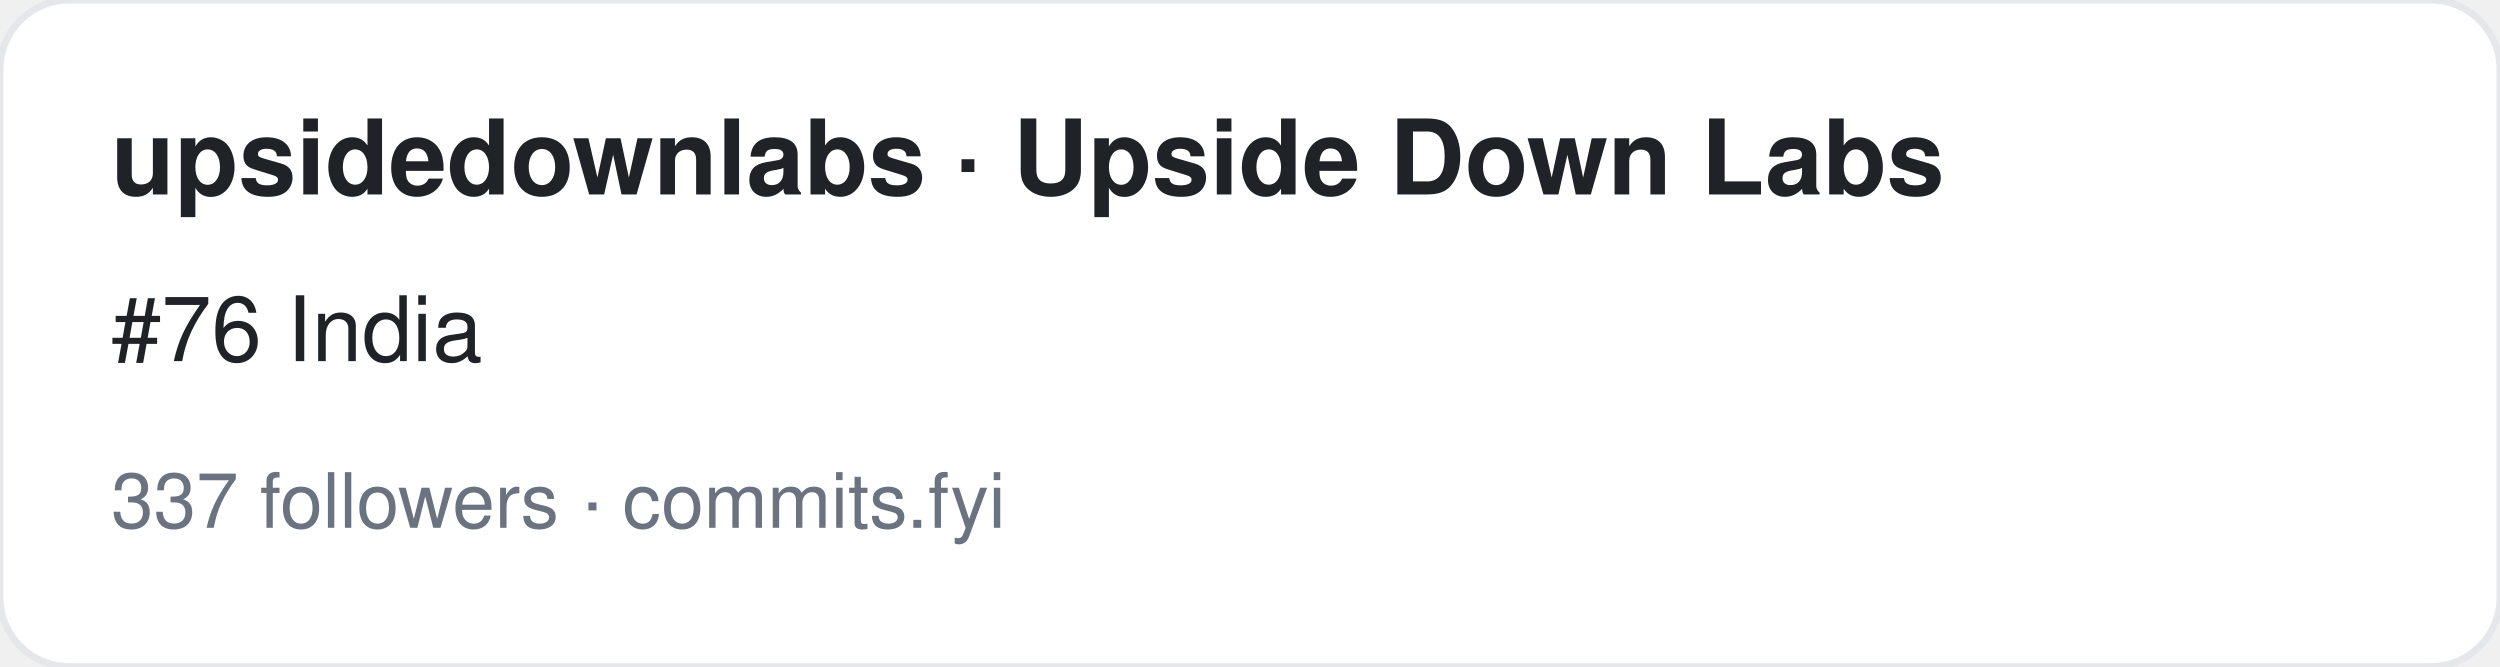
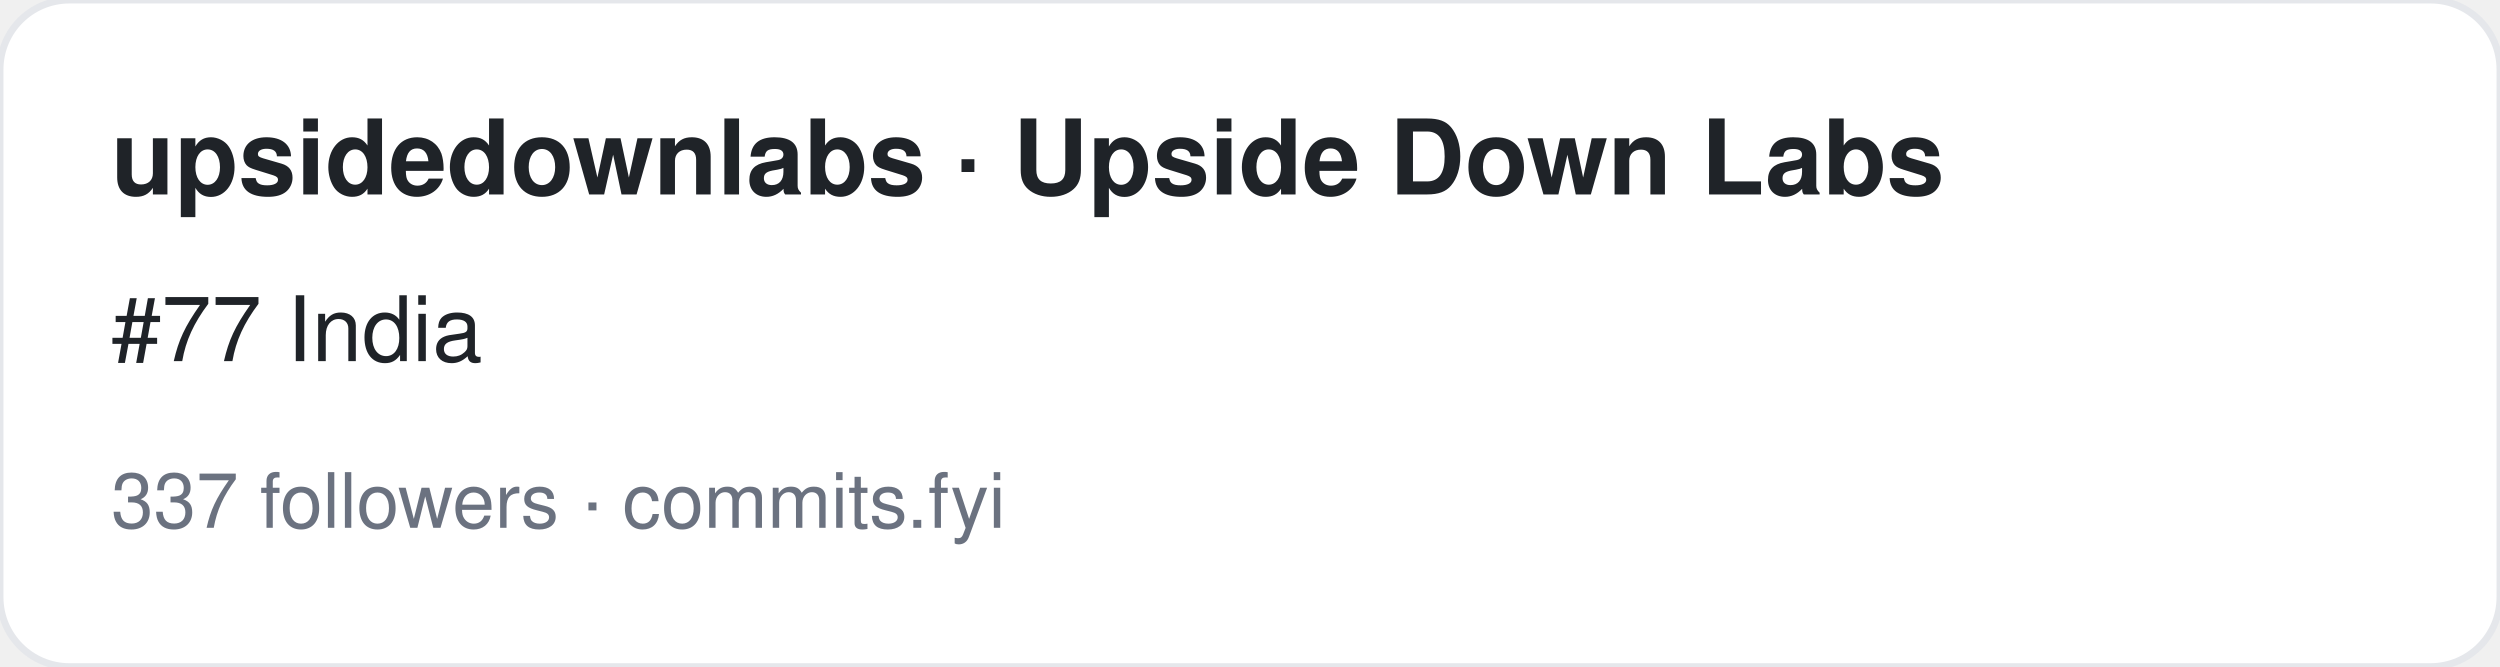
<svg xmlns="http://www.w3.org/2000/svg" width="360" height="96" viewBox="0 0 360 96" font-family="-apple-system,BlinkMacSystemFont,Segoe UI,Helvetica,Arial,sans-serif">
  <rect width="360" height="96" rx="10" fill="#ffffff" stroke="#e5e7eb" />
  <text x="16" y="28" font-size="15" font-weight="700" fill="#1f2328">upsidedownlabs · Upside Down Labs</text>
-   <text x="16" y="52" font-size="13" fill="#1f2328">#76 India</text>
+   <text x="16" y="52" font-size="13" fill="#1f2328">#77 India</text>
  <text x="16" y="76" font-size="11" fill="#6b7280">337 followers · commits.fyi</text>
</svg>
